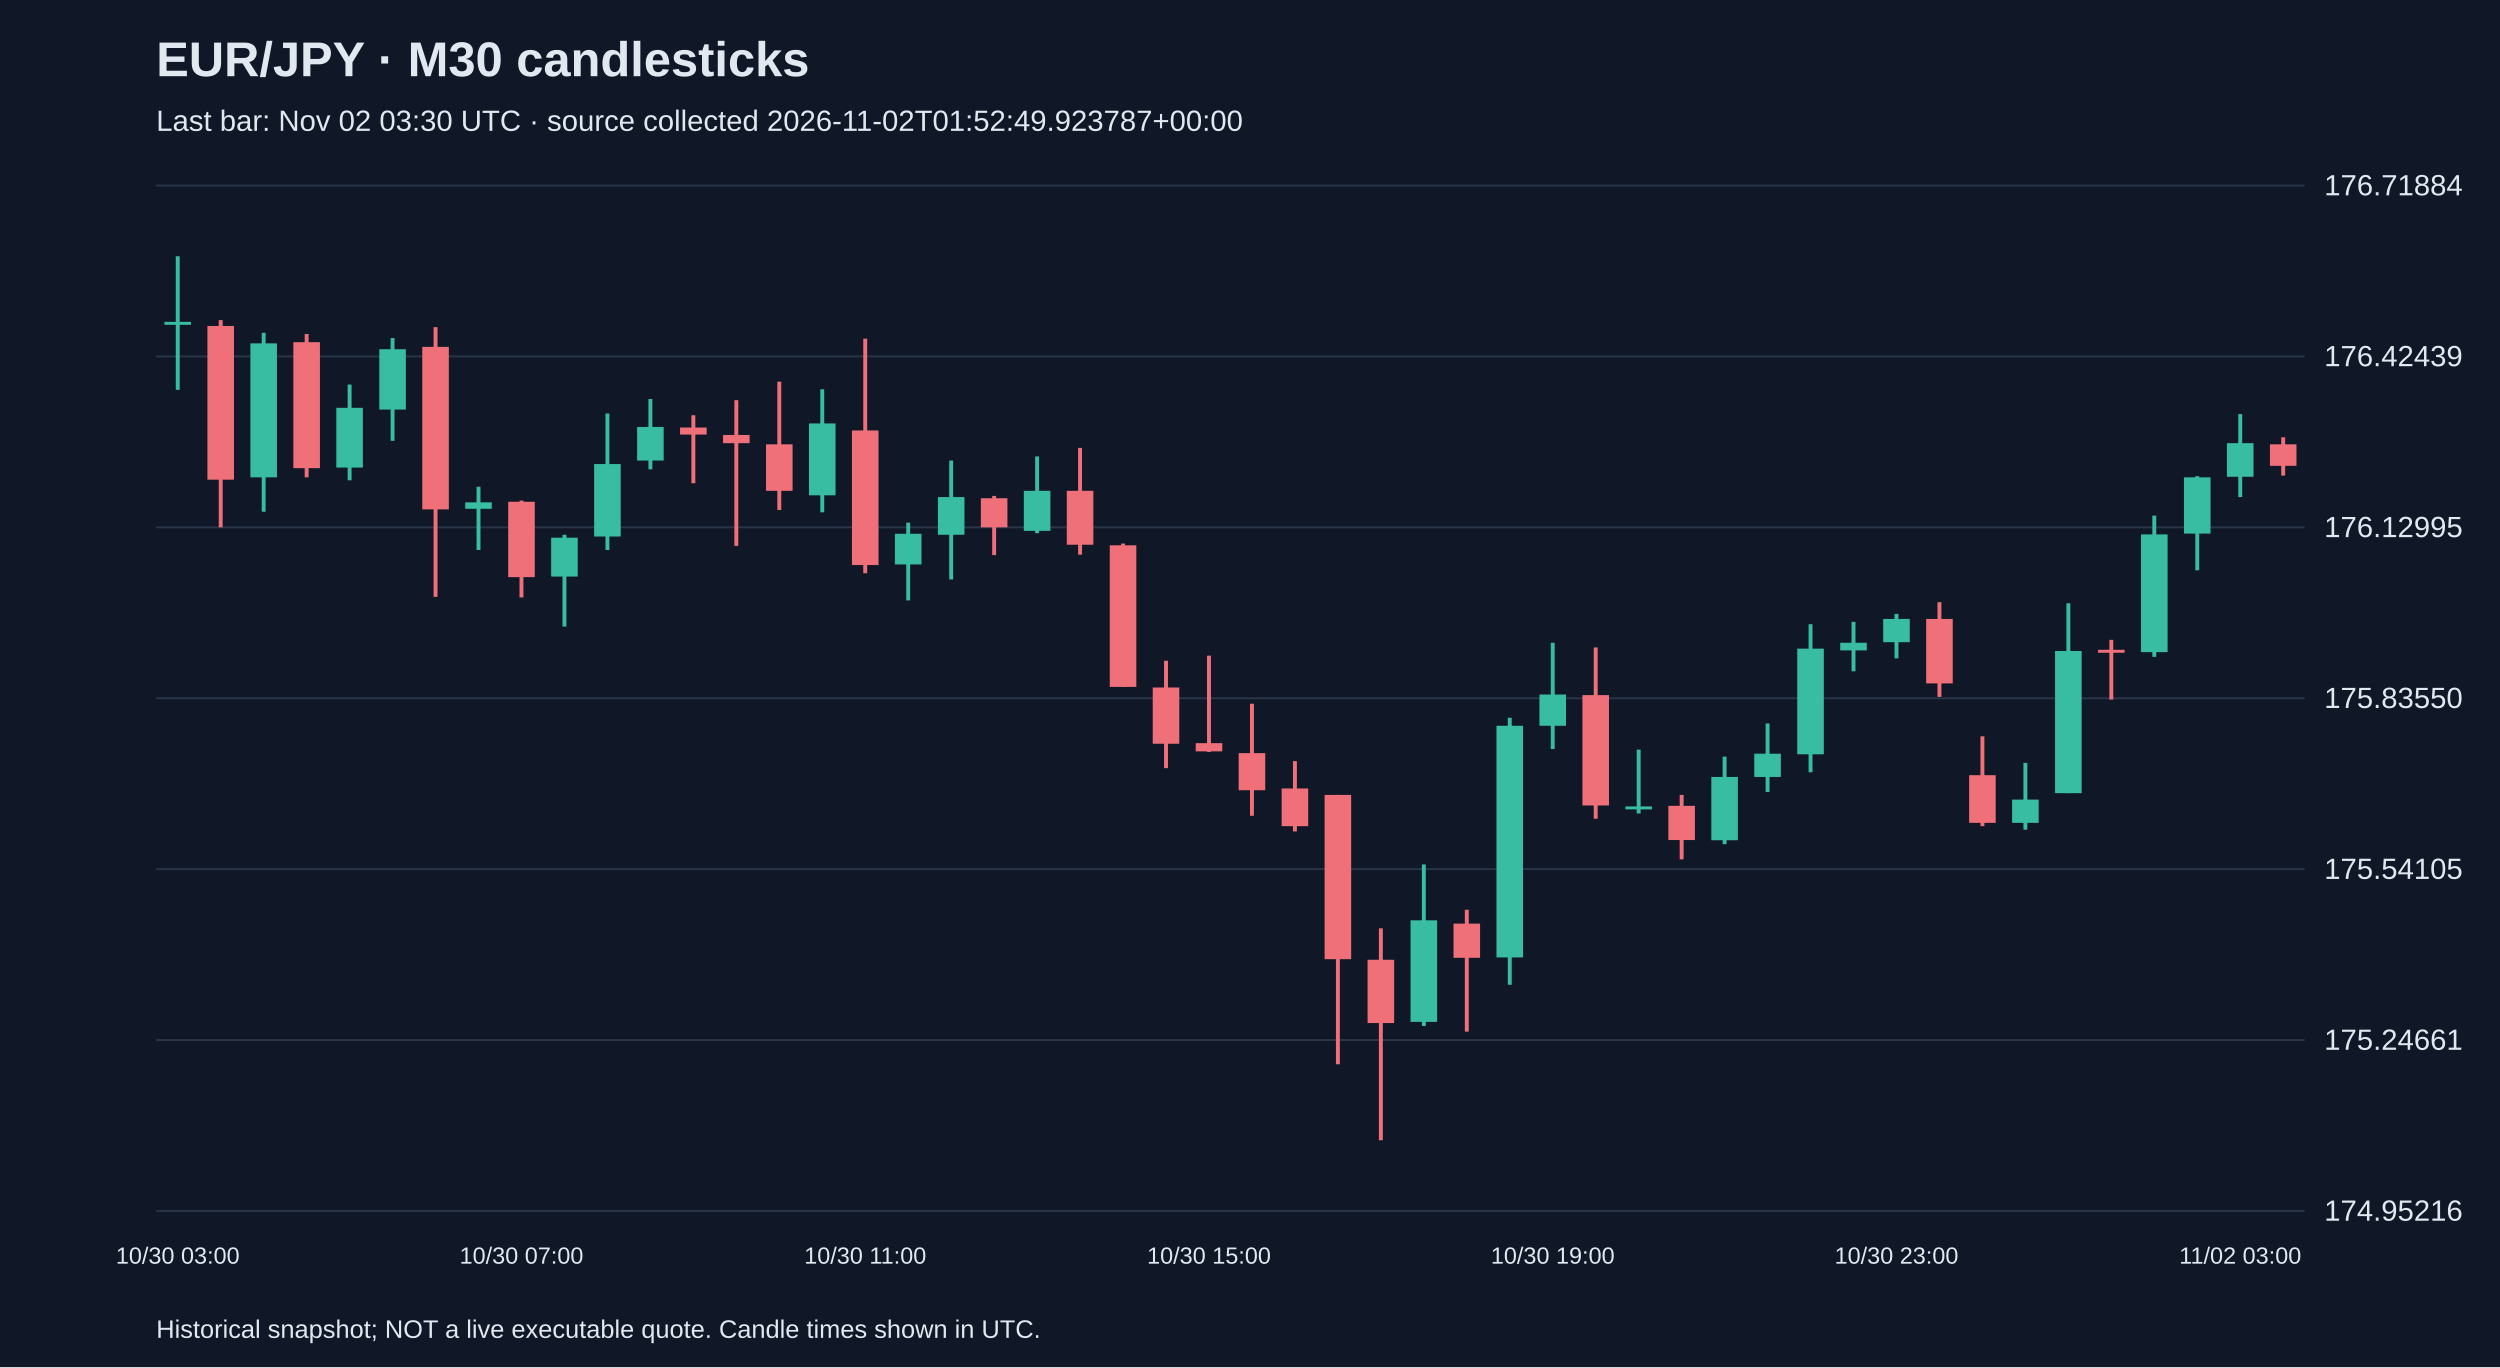
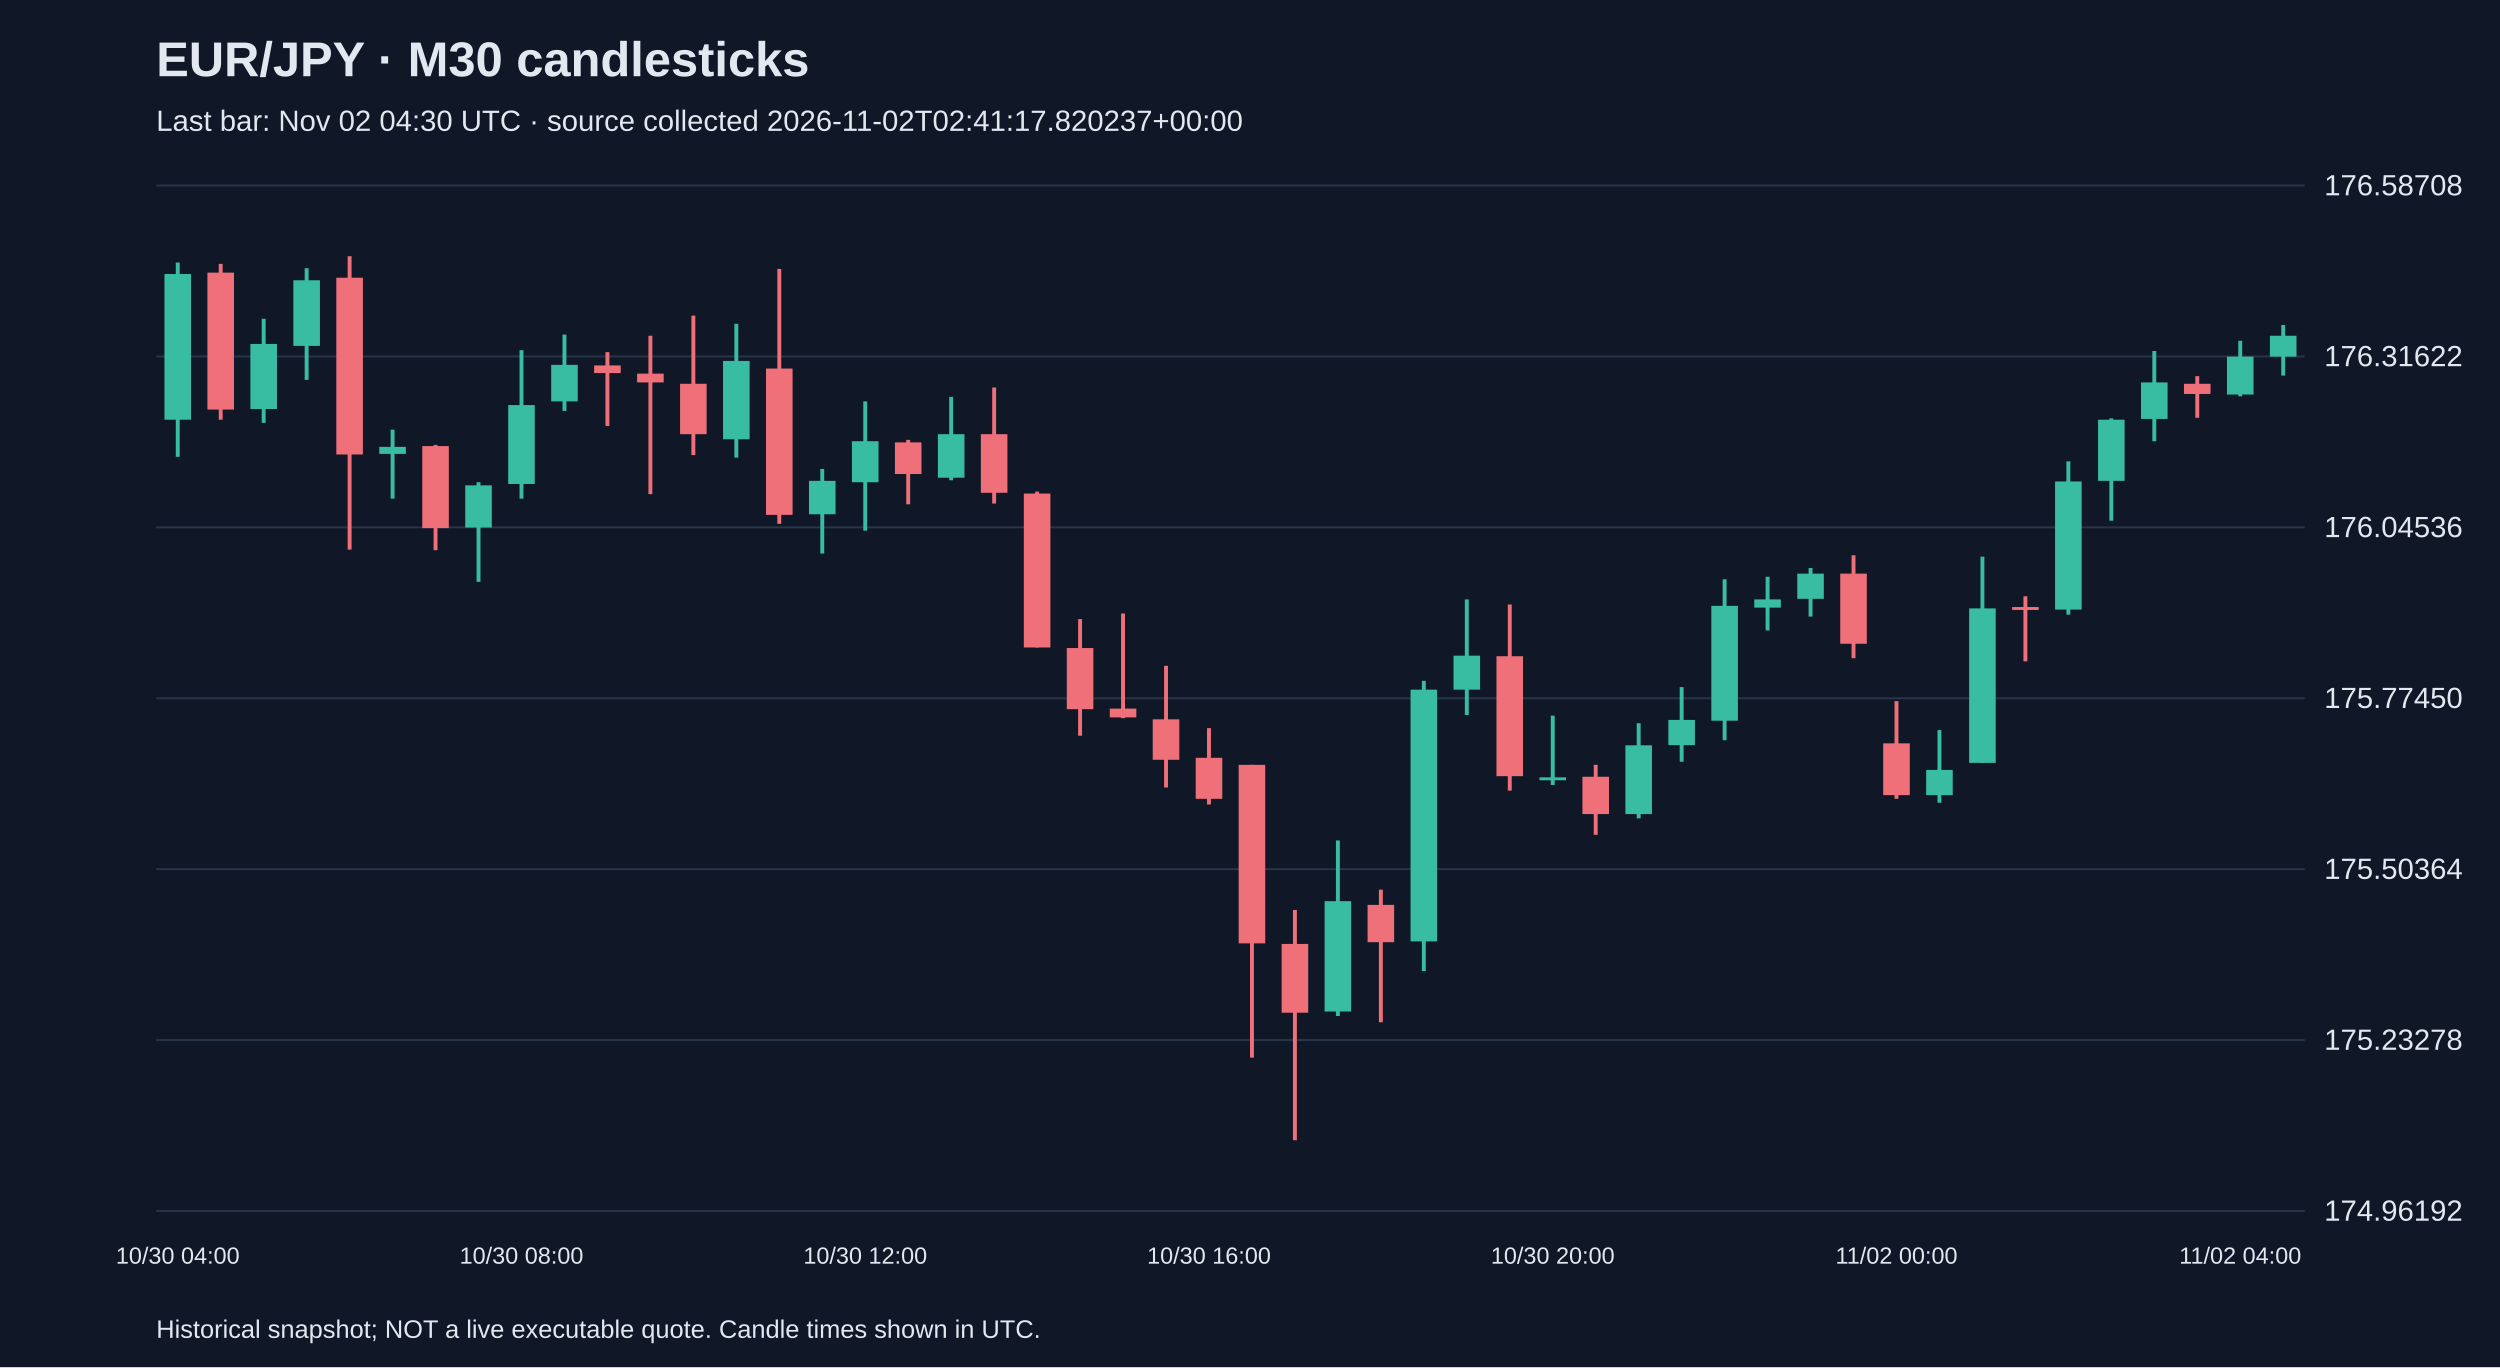
<svg xmlns="http://www.w3.org/2000/svg" viewBox="0 0 1280 700">
  <rect width="100%" height="100%" fill="#101827" />
  <style>text{font-family:Arial,sans-serif;fill:#e2e8f0}</style>
  <text x="80" y="39" font-size="25" font-weight="bold">EUR/JPY · M30 candlesticks</text>
-   <text x="80" y="67" font-size="15" fill="#a6b1c5">Last bar: Nov 02 03:30 UTC · source collected 2026-11-02T01:52:49.923787+00:00</text>
+   <text x="80" y="67" font-size="15" fill="#a6b1c5">Last bar: Nov 02 04:30 UTC · source collected 2026-11-02T02:41:17.820237+00:00</text>
  <line x1="80" y1="620.0" x2="1180" y2="620.0" stroke="#283548" />
-   <text x="1190" y="625.0" font-size="15">174.95216</text>
+   <text x="1190" y="625.0" font-size="15">174.96192</text>
  <line x1="80" y1="532.5" x2="1180" y2="532.5" stroke="#283548" />
-   <text x="1190" y="537.5" font-size="15">175.24661</text>
+   <text x="1190" y="537.5" font-size="15">175.23278</text>
  <line x1="80" y1="445.0" x2="1180" y2="445.0" stroke="#283548" />
-   <text x="1190" y="450.0" font-size="15">175.54105</text>
+   <text x="1190" y="450.0" font-size="15">175.50364</text>
  <line x1="80" y1="357.5" x2="1180" y2="357.5" stroke="#283548" />
-   <text x="1190" y="362.5" font-size="15">175.83550</text>
+   <text x="1190" y="362.5" font-size="15">175.77450</text>
  <line x1="80" y1="270.0" x2="1180" y2="270.0" stroke="#283548" />
-   <text x="1190" y="275.0" font-size="15">176.12995</text>
+   <text x="1190" y="275.0" font-size="15">176.04536</text>
  <line x1="80" y1="182.5" x2="1180" y2="182.5" stroke="#283548" />
-   <text x="1190" y="187.5" font-size="15">176.42439</text>
+   <text x="1190" y="187.5" font-size="15">176.31622</text>
  <line x1="80" y1="95.0" x2="1180" y2="95.0" stroke="#283548" />
-   <text x="1190" y="100.0" font-size="15">176.71884</text>
-   <line x1="91.0" y1="131.2" x2="91.0" y2="199.6" stroke="#38bca2" stroke-width="2" />
-   <rect x="84.2" y="164.8" width="13.6" height="1.5" fill="#38bca2" />
-   <text x="91.0" y="647" text-anchor="middle" font-size="12">10/30 03:00</text>
-   <line x1="113.0" y1="163.9" x2="113.0" y2="270.0" stroke="#f07079" stroke-width="2" />
-   <rect x="106.2" y="166.9" width="13.6" height="78.7" fill="#f07079" />
-   <line x1="135.0" y1="170.4" x2="135.0" y2="262.0" stroke="#38bca2" stroke-width="2" />
-   <rect x="128.2" y="175.8" width="13.6" height="68.6" fill="#38bca2" />
-   <line x1="157.0" y1="171.0" x2="157.0" y2="244.4" stroke="#f07079" stroke-width="2" />
-   <rect x="150.2" y="175.2" width="13.6" height="64.5" fill="#f07079" />
-   <line x1="179.0" y1="196.9" x2="179.0" y2="245.9" stroke="#38bca2" stroke-width="2" />
-   <rect x="172.2" y="208.8" width="13.6" height="30.6" fill="#38bca2" />
-   <line x1="201.0" y1="173.1" x2="201.0" y2="225.7" stroke="#38bca2" stroke-width="2" />
-   <rect x="194.2" y="178.8" width="13.6" height="30.9" fill="#38bca2" />
-   <line x1="223.0" y1="167.5" x2="223.0" y2="305.6" stroke="#f07079" stroke-width="2" />
-   <rect x="216.2" y="177.6" width="13.6" height="83.2" fill="#f07079" />
-   <line x1="245.0" y1="249.2" x2="245.0" y2="281.6" stroke="#38bca2" stroke-width="2" />
-   <rect x="238.2" y="257.2" width="13.6" height="3.3" fill="#38bca2" />
-   <line x1="267.0" y1="256.3" x2="267.0" y2="305.9" stroke="#f07079" stroke-width="2" />
-   <rect x="260.2" y="256.9" width="13.6" height="38.6" fill="#f07079" />
-   <text x="267.0" y="647" text-anchor="middle" font-size="12">10/30 07:00</text>
-   <line x1="289.0" y1="273.8" x2="289.0" y2="320.8" stroke="#38bca2" stroke-width="2" />
-   <rect x="282.2" y="275.3" width="13.6" height="19.9" fill="#38bca2" />
-   <line x1="311.0" y1="211.7" x2="311.0" y2="281.6" stroke="#38bca2" stroke-width="2" />
-   <rect x="304.2" y="237.6" width="13.6" height="37.1" fill="#38bca2" />
-   <line x1="333.0" y1="204.3" x2="333.0" y2="240.3" stroke="#38bca2" stroke-width="2" />
-   <rect x="326.2" y="218.6" width="13.6" height="17.2" fill="#38bca2" />
-   <line x1="355.0" y1="212.6" x2="355.0" y2="247.4" stroke="#f07079" stroke-width="2" />
-   <rect x="348.2" y="218.9" width="13.6" height="3.6" fill="#f07079" />
-   <line x1="377.0" y1="204.9" x2="377.0" y2="279.5" stroke="#f07079" stroke-width="2" />
-   <rect x="370.2" y="222.7" width="13.6" height="4.2" fill="#f07079" />
-   <line x1="399.0" y1="195.4" x2="399.0" y2="261.1" stroke="#f07079" stroke-width="2" />
-   <rect x="392.2" y="227.5" width="13.6" height="23.8" fill="#f07079" />
-   <line x1="421.0" y1="199.3" x2="421.0" y2="262.3" stroke="#38bca2" stroke-width="2" />
-   <rect x="414.2" y="216.8" width="13.6" height="36.8" fill="#38bca2" />
-   <line x1="443.0" y1="173.4" x2="443.0" y2="293.5" stroke="#f07079" stroke-width="2" />
-   <rect x="436.2" y="220.4" width="13.6" height="68.9" fill="#f07079" />
-   <text x="443.0" y="647" text-anchor="middle" font-size="12">10/30 11:00</text>
-   <line x1="465.0" y1="267.6" x2="465.0" y2="307.4" stroke="#38bca2" stroke-width="2" />
-   <rect x="458.2" y="273.3" width="13.6" height="15.7" fill="#38bca2" />
-   <line x1="487.0" y1="235.8" x2="487.0" y2="296.7" stroke="#38bca2" stroke-width="2" />
-   <rect x="480.2" y="254.5" width="13.6" height="19.3" fill="#38bca2" />
-   <line x1="509.0" y1="253.9" x2="509.0" y2="284.2" stroke="#f07079" stroke-width="2" />
-   <rect x="502.2" y="255.1" width="13.6" height="14.9" fill="#f07079" />
-   <line x1="531.0" y1="233.7" x2="531.0" y2="273.0" stroke="#38bca2" stroke-width="2" />
-   <rect x="524.2" y="251.3" width="13.6" height="20.5" fill="#38bca2" />
-   <line x1="553.0" y1="229.3" x2="553.0" y2="284.0" stroke="#f07079" stroke-width="2" />
-   <rect x="546.2" y="251.3" width="13.6" height="27.6" fill="#f07079" />
-   <line x1="575.0" y1="278.3" x2="575.0" y2="351.7" stroke="#f07079" stroke-width="2" />
-   <rect x="568.2" y="279.2" width="13.6" height="72.5" fill="#f07079" />
-   <line x1="597.0" y1="338.3" x2="597.0" y2="393.3" stroke="#f07079" stroke-width="2" />
-   <rect x="590.2" y="352.0" width="13.6" height="28.8" fill="#f07079" />
-   <line x1="619.0" y1="335.7" x2="619.0" y2="385.0" stroke="#f07079" stroke-width="2" />
-   <rect x="612.2" y="380.5" width="13.6" height="4.2" fill="#f07079" />
-   <text x="619.0" y="647" text-anchor="middle" font-size="12">10/30 15:00</text>
-   <line x1="641.0" y1="360.3" x2="641.0" y2="417.7" stroke="#f07079" stroke-width="2" />
-   <rect x="634.2" y="385.6" width="13.6" height="19.0" fill="#f07079" />
-   <line x1="663.0" y1="389.7" x2="663.0" y2="425.7" stroke="#f07079" stroke-width="2" />
-   <rect x="656.2" y="403.7" width="13.6" height="19.3" fill="#f07079" />
-   <line x1="685.0" y1="407.0" x2="685.0" y2="544.9" stroke="#f07079" stroke-width="2" />
-   <rect x="678.2" y="407.0" width="13.6" height="84.1" fill="#f07079" />
-   <line x1="707.0" y1="475.3" x2="707.0" y2="583.8" stroke="#f07079" stroke-width="2" />
-   <rect x="700.2" y="491.4" width="13.6" height="32.4" fill="#f07079" />
-   <line x1="729.0" y1="442.6" x2="729.0" y2="525.3" stroke="#38bca2" stroke-width="2" />
-   <rect x="722.2" y="471.2" width="13.6" height="52.0" fill="#38bca2" />
-   <line x1="751.0" y1="465.8" x2="751.0" y2="528.2" stroke="#f07079" stroke-width="2" />
-   <rect x="744.2" y="472.9" width="13.6" height="17.5" fill="#f07079" />
-   <line x1="773.0" y1="367.5" x2="773.0" y2="504.2" stroke="#38bca2" stroke-width="2" />
-   <rect x="766.2" y="371.6" width="13.6" height="118.6" fill="#38bca2" />
-   <line x1="795.0" y1="329.1" x2="795.0" y2="383.5" stroke="#38bca2" stroke-width="2" />
-   <rect x="788.2" y="355.6" width="13.6" height="16.0" fill="#38bca2" />
-   <text x="795.0" y="647" text-anchor="middle" font-size="12">10/30 19:00</text>
-   <line x1="817.0" y1="331.5" x2="817.0" y2="419.2" stroke="#f07079" stroke-width="2" />
-   <rect x="810.2" y="355.9" width="13.6" height="56.5" fill="#f07079" />
-   <line x1="839.0" y1="383.8" x2="839.0" y2="416.5" stroke="#38bca2" stroke-width="2" />
-   <rect x="832.2" y="412.9" width="13.6" height="1.5" fill="#38bca2" />
-   <line x1="861.0" y1="407.0" x2="861.0" y2="440.0" stroke="#f07079" stroke-width="2" />
-   <rect x="854.2" y="412.6" width="13.6" height="17.5" fill="#f07079" />
-   <line x1="883.0" y1="387.4" x2="883.0" y2="432.2" stroke="#38bca2" stroke-width="2" />
-   <rect x="876.2" y="397.8" width="13.6" height="32.4" fill="#38bca2" />
-   <line x1="905.0" y1="370.4" x2="905.0" y2="405.5" stroke="#38bca2" stroke-width="2" />
-   <rect x="898.2" y="385.9" width="13.6" height="11.9" fill="#38bca2" />
-   <line x1="927.0" y1="319.6" x2="927.0" y2="395.4" stroke="#38bca2" stroke-width="2" />
-   <rect x="920.2" y="332.1" width="13.6" height="54.1" fill="#38bca2" />
-   <line x1="949.0" y1="318.4" x2="949.0" y2="343.7" stroke="#38bca2" stroke-width="2" />
-   <rect x="942.2" y="329.1" width="13.6" height="3.9" fill="#38bca2" />
-   <line x1="971.0" y1="314.3" x2="971.0" y2="337.1" stroke="#38bca2" stroke-width="2" />
-   <rect x="964.2" y="316.9" width="13.6" height="11.9" fill="#38bca2" />
-   <text x="971.0" y="647" text-anchor="middle" font-size="12">10/30 23:00</text>
-   <line x1="993.0" y1="308.3" x2="993.0" y2="356.8" stroke="#f07079" stroke-width="2" />
-   <rect x="986.2" y="316.9" width="13.6" height="33.0" fill="#f07079" />
-   <line x1="1015.0" y1="377.0" x2="1015.0" y2="423.0" stroke="#f07079" stroke-width="2" />
-   <rect x="1008.2" y="396.9" width="13.6" height="24.4" fill="#f07079" />
-   <line x1="1037.0" y1="390.6" x2="1037.0" y2="424.8" stroke="#38bca2" stroke-width="2" />
-   <rect x="1030.2" y="409.4" width="13.6" height="11.9" fill="#38bca2" />
-   <line x1="1059.0" y1="308.9" x2="1059.0" y2="406.1" stroke="#38bca2" stroke-width="2" />
-   <rect x="1052.2" y="333.3" width="13.6" height="72.8" fill="#38bca2" />
-   <line x1="1081.0" y1="327.6" x2="1081.0" y2="358.2" stroke="#f07079" stroke-width="2" />
-   <rect x="1074.2" y="332.7" width="13.6" height="1.5" fill="#f07079" />
-   <line x1="1103.0" y1="264.0" x2="1103.0" y2="336.3" stroke="#38bca2" stroke-width="2" />
-   <rect x="1096.2" y="273.6" width="13.6" height="60.3" fill="#38bca2" />
-   <line x1="1125.0" y1="243.8" x2="1125.0" y2="292.0" stroke="#38bca2" stroke-width="2" />
-   <rect x="1118.2" y="244.4" width="13.6" height="28.8" fill="#38bca2" />
-   <line x1="1147.0" y1="212.0" x2="1147.0" y2="254.5" stroke="#38bca2" stroke-width="2" />
-   <rect x="1140.2" y="226.9" width="13.6" height="17.2" fill="#38bca2" />
-   <text x="1147.0" y="647" text-anchor="middle" font-size="12">11/02 03:00</text>
-   <line x1="1169.0" y1="223.9" x2="1169.0" y2="243.5" stroke="#f07079" stroke-width="2" />
-   <rect x="1162.2" y="227.5" width="13.6" height="11.0" fill="#f07079" />
+   <text x="1190" y="100.0" font-size="15">176.58708</text>
+   <line x1="91.0" y1="134.4" x2="91.0" y2="233.9" stroke="#38bca2" stroke-width="2" />
+   <rect x="84.2" y="140.3" width="13.6" height="74.6" fill="#38bca2" />
+   <text x="91.0" y="647" text-anchor="middle" font-size="12">10/30 04:00</text>
+   <line x1="113.0" y1="135.1" x2="113.0" y2="214.9" stroke="#f07079" stroke-width="2" />
+   <rect x="106.2" y="139.6" width="13.6" height="70.1" fill="#f07079" />
+   <line x1="135.0" y1="163.2" x2="135.0" y2="216.5" stroke="#38bca2" stroke-width="2" />
+   <rect x="128.2" y="176.1" width="13.6" height="33.3" fill="#38bca2" />
+   <line x1="157.0" y1="137.3" x2="157.0" y2="194.5" stroke="#38bca2" stroke-width="2" />
+   <rect x="150.2" y="143.5" width="13.6" height="33.6" fill="#38bca2" />
+   <line x1="179.0" y1="131.2" x2="179.0" y2="281.4" stroke="#f07079" stroke-width="2" />
+   <rect x="172.2" y="142.2" width="13.6" height="90.5" fill="#f07079" />
+   <line x1="201.0" y1="220.0" x2="201.0" y2="255.3" stroke="#38bca2" stroke-width="2" />
+   <rect x="194.2" y="228.8" width="13.6" height="3.6" fill="#38bca2" />
+   <line x1="223.0" y1="227.8" x2="223.0" y2="281.7" stroke="#f07079" stroke-width="2" />
+   <rect x="216.2" y="228.4" width="13.6" height="42.0" fill="#f07079" />
+   <line x1="245.0" y1="246.9" x2="245.0" y2="297.9" stroke="#38bca2" stroke-width="2" />
+   <rect x="238.2" y="248.5" width="13.6" height="21.6" fill="#38bca2" />
+   <line x1="267.0" y1="179.3" x2="267.0" y2="255.3" stroke="#38bca2" stroke-width="2" />
+   <rect x="260.2" y="207.4" width="13.6" height="40.4" fill="#38bca2" />
+   <text x="267.0" y="647" text-anchor="middle" font-size="12">10/30 08:00</text>
+   <line x1="289.0" y1="171.3" x2="289.0" y2="210.4" stroke="#38bca2" stroke-width="2" />
+   <rect x="282.2" y="186.8" width="13.6" height="18.7" fill="#38bca2" />
+   <line x1="311.0" y1="180.3" x2="311.0" y2="218.1" stroke="#f07079" stroke-width="2" />
+   <rect x="304.2" y="187.1" width="13.6" height="3.9" fill="#f07079" />
+   <line x1="333.0" y1="171.9" x2="333.0" y2="253.0" stroke="#f07079" stroke-width="2" />
+   <rect x="326.2" y="191.3" width="13.6" height="4.5" fill="#f07079" />
+   <line x1="355.0" y1="161.6" x2="355.0" y2="233.0" stroke="#f07079" stroke-width="2" />
+   <rect x="348.2" y="196.5" width="13.6" height="25.8" fill="#f07079" />
+   <line x1="377.0" y1="165.8" x2="377.0" y2="234.3" stroke="#38bca2" stroke-width="2" />
+   <rect x="370.2" y="184.8" width="13.6" height="40.1" fill="#38bca2" />
+   <line x1="399.0" y1="137.7" x2="399.0" y2="268.2" stroke="#f07079" stroke-width="2" />
+   <rect x="392.2" y="188.7" width="13.6" height="74.9" fill="#f07079" />
+   <line x1="421.0" y1="240.1" x2="421.0" y2="283.4" stroke="#38bca2" stroke-width="2" />
+   <rect x="414.2" y="246.2" width="13.6" height="17.1" fill="#38bca2" />
+   <line x1="443.0" y1="205.5" x2="443.0" y2="271.7" stroke="#38bca2" stroke-width="2" />
+   <rect x="436.2" y="225.9" width="13.6" height="21.0" fill="#38bca2" />
+   <text x="443.0" y="647" text-anchor="middle" font-size="12">10/30 12:00</text>
+   <line x1="465.0" y1="225.2" x2="465.0" y2="258.2" stroke="#f07079" stroke-width="2" />
+   <rect x="458.2" y="226.5" width="13.6" height="16.2" fill="#f07079" />
+   <line x1="487.0" y1="203.2" x2="487.0" y2="245.9" stroke="#38bca2" stroke-width="2" />
+   <rect x="480.2" y="222.3" width="13.6" height="22.3" fill="#38bca2" />
+   <line x1="509.0" y1="198.4" x2="509.0" y2="257.8" stroke="#f07079" stroke-width="2" />
+   <rect x="502.2" y="222.3" width="13.6" height="30.0" fill="#f07079" />
+   <line x1="531.0" y1="251.7" x2="531.0" y2="331.5" stroke="#f07079" stroke-width="2" />
+   <rect x="524.2" y="252.7" width="13.6" height="78.8" fill="#f07079" />
+   <line x1="553.0" y1="317.0" x2="553.0" y2="376.7" stroke="#f07079" stroke-width="2" />
+   <rect x="546.2" y="331.8" width="13.6" height="31.3" fill="#f07079" />
+   <line x1="575.0" y1="314.1" x2="575.0" y2="367.7" stroke="#f07079" stroke-width="2" />
+   <rect x="568.2" y="362.8" width="13.6" height="4.5" fill="#f07079" />
+   <line x1="597.0" y1="340.9" x2="597.0" y2="403.2" stroke="#f07079" stroke-width="2" />
+   <rect x="590.2" y="368.3" width="13.6" height="20.7" fill="#f07079" />
+   <line x1="619.0" y1="372.8" x2="619.0" y2="411.9" stroke="#f07079" stroke-width="2" />
+   <rect x="612.2" y="388.0" width="13.6" height="21.0" fill="#f07079" />
+   <text x="619.0" y="647" text-anchor="middle" font-size="12">10/30 16:00</text>
+   <line x1="641.0" y1="391.6" x2="641.0" y2="541.5" stroke="#f07079" stroke-width="2" />
+   <rect x="634.2" y="391.6" width="13.6" height="91.4" fill="#f07079" />
+   <line x1="663.0" y1="465.9" x2="663.0" y2="583.8" stroke="#f07079" stroke-width="2" />
+   <rect x="656.2" y="483.3" width="13.6" height="35.2" fill="#f07079" />
+   <line x1="685.0" y1="430.3" x2="685.0" y2="520.2" stroke="#38bca2" stroke-width="2" />
+   <rect x="678.2" y="461.4" width="13.6" height="56.5" fill="#38bca2" />
+   <line x1="707.0" y1="455.5" x2="707.0" y2="523.4" stroke="#f07079" stroke-width="2" />
+   <rect x="700.2" y="463.3" width="13.6" height="19.1" fill="#f07079" />
+   <line x1="729.0" y1="348.6" x2="729.0" y2="497.2" stroke="#38bca2" stroke-width="2" />
+   <rect x="722.2" y="353.1" width="13.6" height="128.9" fill="#38bca2" />
+   <line x1="751.0" y1="306.9" x2="751.0" y2="366.1" stroke="#38bca2" stroke-width="2" />
+   <rect x="744.2" y="335.7" width="13.6" height="17.4" fill="#38bca2" />
+   <line x1="773.0" y1="309.5" x2="773.0" y2="404.8" stroke="#f07079" stroke-width="2" />
+   <rect x="766.2" y="336.0" width="13.6" height="61.4" fill="#f07079" />
+   <line x1="795.0" y1="366.4" x2="795.0" y2="401.9" stroke="#38bca2" stroke-width="2" />
+   <rect x="788.2" y="398.0" width="13.6" height="1.5" fill="#38bca2" />
+   <text x="795.0" y="647" text-anchor="middle" font-size="12">10/30 20:00</text>
+   <line x1="817.0" y1="391.6" x2="817.0" y2="427.4" stroke="#f07079" stroke-width="2" />
+   <rect x="810.2" y="397.7" width="13.6" height="19.1" fill="#f07079" />
+   <line x1="839.0" y1="370.3" x2="839.0" y2="419.0" stroke="#38bca2" stroke-width="2" />
+   <rect x="832.2" y="381.6" width="13.6" height="35.2" fill="#38bca2" />
+   <line x1="861.0" y1="351.8" x2="861.0" y2="390.0" stroke="#38bca2" stroke-width="2" />
+   <rect x="854.2" y="368.6" width="13.6" height="12.9" fill="#38bca2" />
+   <line x1="883.0" y1="296.6" x2="883.0" y2="379.0" stroke="#38bca2" stroke-width="2" />
+   <rect x="876.2" y="310.2" width="13.6" height="58.8" fill="#38bca2" />
+   <line x1="905.0" y1="295.3" x2="905.0" y2="322.8" stroke="#38bca2" stroke-width="2" />
+   <rect x="898.2" y="306.9" width="13.6" height="4.2" fill="#38bca2" />
+   <line x1="927.0" y1="290.8" x2="927.0" y2="315.7" stroke="#38bca2" stroke-width="2" />
+   <rect x="920.2" y="293.7" width="13.6" height="12.9" fill="#38bca2" />
+   <line x1="949.0" y1="284.3" x2="949.0" y2="337.0" stroke="#f07079" stroke-width="2" />
+   <rect x="942.2" y="293.7" width="13.6" height="35.9" fill="#f07079" />
+   <line x1="971.0" y1="359.0" x2="971.0" y2="409.0" stroke="#f07079" stroke-width="2" />
+   <rect x="964.2" y="380.6" width="13.6" height="26.5" fill="#f07079" />
+   <text x="971.0" y="647" text-anchor="middle" font-size="12">11/02 00:00</text>
+   <line x1="993.0" y1="373.8" x2="993.0" y2="411.0" stroke="#38bca2" stroke-width="2" />
+   <rect x="986.2" y="394.2" width="13.6" height="12.9" fill="#38bca2" />
+   <line x1="1015.0" y1="285.0" x2="1015.0" y2="390.6" stroke="#38bca2" stroke-width="2" />
+   <rect x="1008.2" y="311.5" width="13.6" height="79.1" fill="#38bca2" />
+   <line x1="1037.0" y1="305.3" x2="1037.0" y2="338.6" stroke="#f07079" stroke-width="2" />
+   <rect x="1030.2" y="310.8" width="13.6" height="1.5" fill="#f07079" />
+   <line x1="1059.0" y1="236.2" x2="1059.0" y2="314.7" stroke="#38bca2" stroke-width="2" />
+   <rect x="1052.2" y="246.5" width="13.6" height="65.6" fill="#38bca2" />
+   <line x1="1081.0" y1="214.2" x2="1081.0" y2="266.6" stroke="#38bca2" stroke-width="2" />
+   <rect x="1074.2" y="214.9" width="13.6" height="31.3" fill="#38bca2" />
+   <line x1="1103.0" y1="179.7" x2="1103.0" y2="225.9" stroke="#38bca2" stroke-width="2" />
+   <rect x="1096.2" y="195.8" width="13.6" height="18.7" fill="#38bca2" />
+   <line x1="1125.0" y1="192.6" x2="1125.0" y2="213.9" stroke="#f07079" stroke-width="2" />
+   <rect x="1118.2" y="196.5" width="13.6" height="5.2" fill="#f07079" />
+   <line x1="1147.0" y1="174.5" x2="1147.0" y2="202.9" stroke="#38bca2" stroke-width="2" />
+   <rect x="1140.2" y="182.6" width="13.6" height="19.4" fill="#38bca2" />
+   <text x="1147.0" y="647" text-anchor="middle" font-size="12">11/02 04:00</text>
+   <line x1="1169.0" y1="166.4" x2="1169.0" y2="192.3" stroke="#38bca2" stroke-width="2" />
+   <rect x="1162.2" y="171.9" width="13.6" height="10.7" fill="#38bca2" />
  <text x="80" y="685" font-size="13">Historical snapshot; NOT a live executable quote. Candle times shown in UTC.</text>
</svg>
